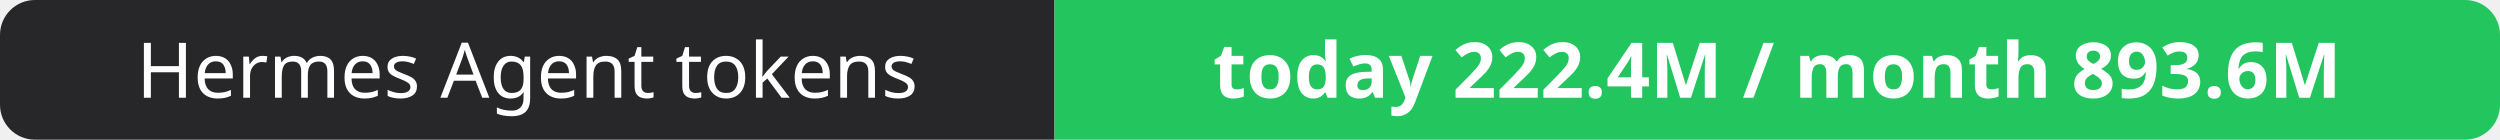
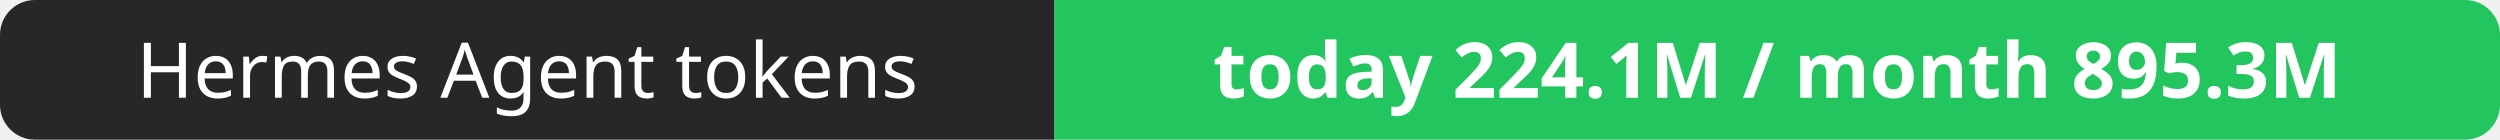
- <svg xmlns="http://www.w3.org/2000/svg" width="358" height="20" role="img" aria-label="Hermes Agent tokens: today 222.4M / month 893.6M">
+ <svg xmlns="http://www.w3.org/2000/svg" width="358" height="20" role="img" aria-label="Hermes Agent tokens: today 224.1M / month 895.3M">
  <clipPath id="r">
    <rect width="358" height="20" rx="5" fill="#fff" />
  </clipPath>
  <g clip-path="url(#r)">
    <rect width="151" height="20" fill="#27272a" />
    <rect x="151" width="207" height="20" fill="#22c55e" />
  </g>
  <g fill="#fff" text-anchor="middle" font-family="Verdana,Geneva,sans-serif" font-size="11">
    <text x="75.5" y="14">Hermes Agent tokens</text>
-     <text x="254.5" y="14" font-weight="700">today 222.4M / month 893.6M</text>
+     <text x="254.5" y="14" font-weight="700">today 224.1M / month 895.3M</text>
  </g>
</svg>
